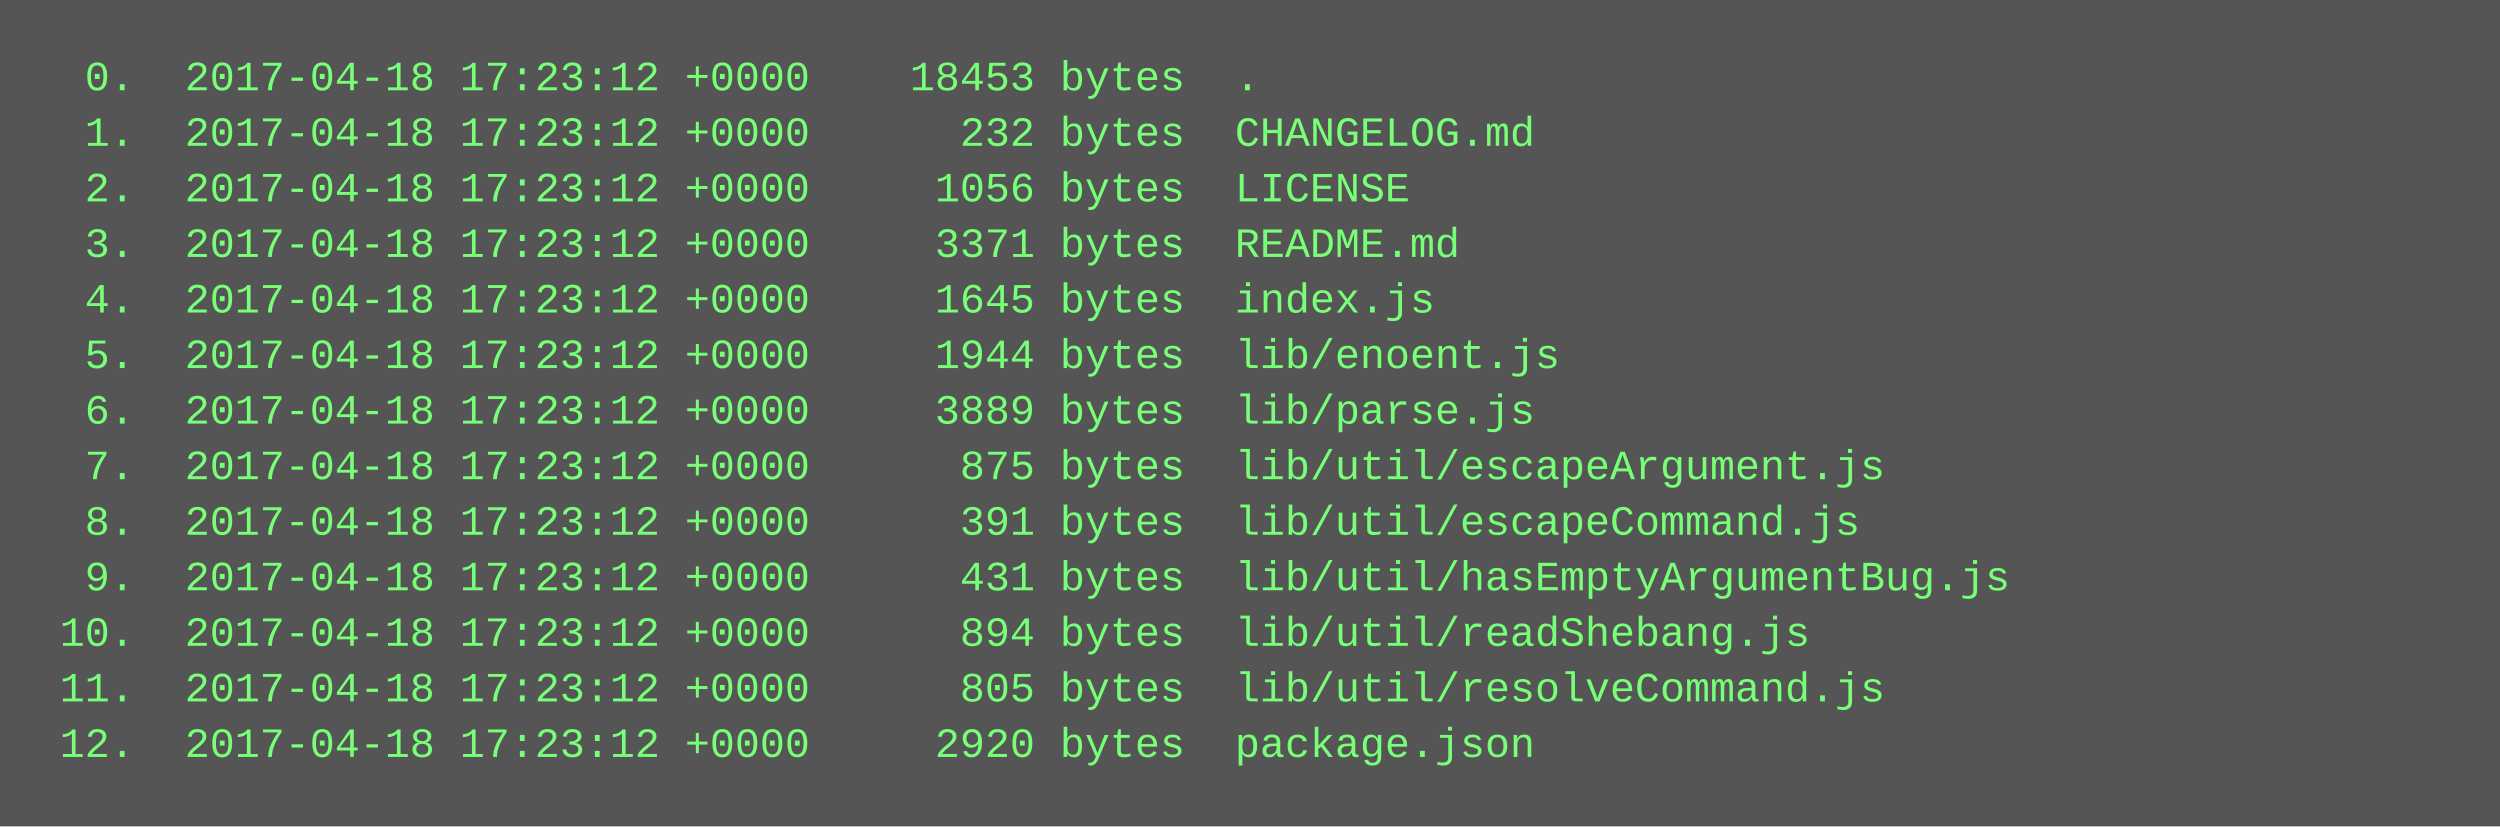
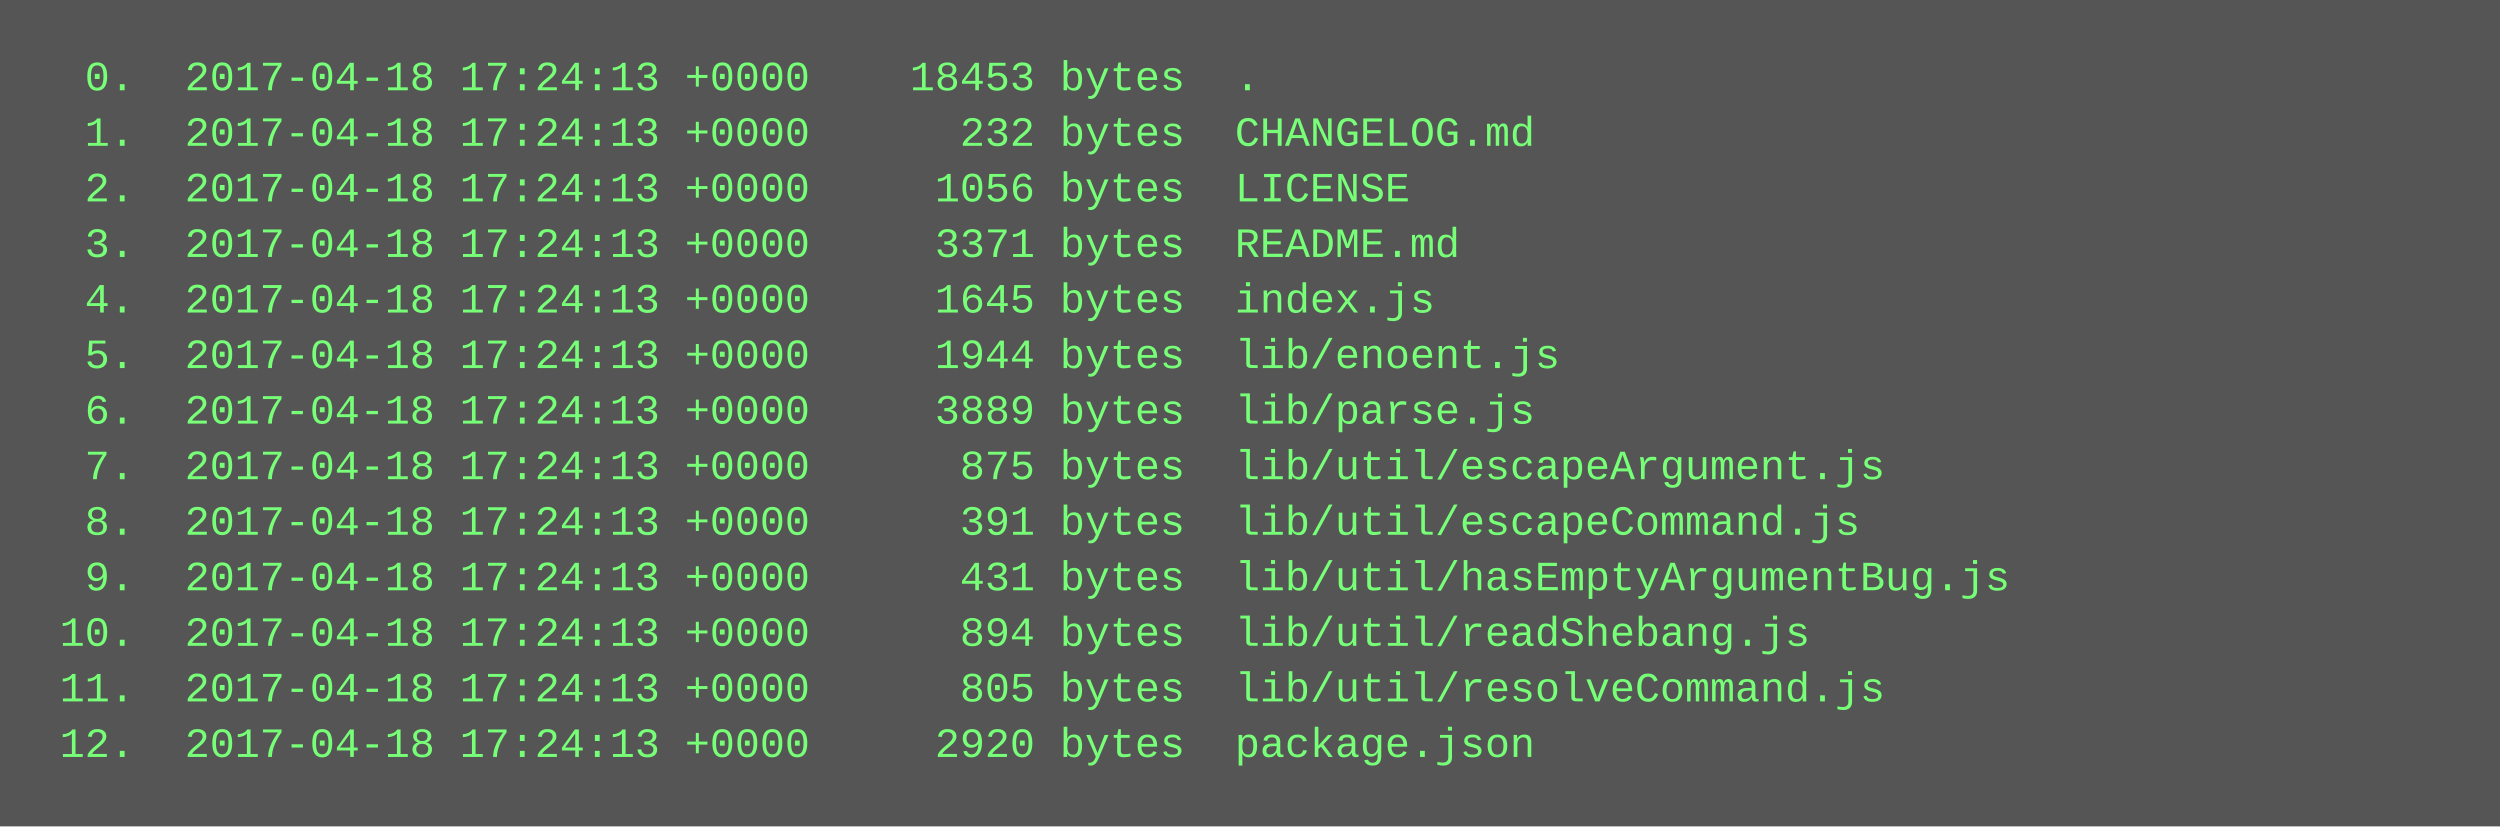
<svg xmlns="http://www.w3.org/2000/svg" height="238" width="720">
  <rect height="238" fill="#555" width="720" />
  <text fill="#7f7" font-family="Courier New" font-size="12" xml:space="preserve">
-     <tspan x="10" y="26">  0.  2017-04-18 17:23:12 +0000    18453 bytes  .</tspan>
-     <tspan x="10" y="42">  1.  2017-04-18 17:23:12 +0000      232 bytes  CHANGELOG.md</tspan>
-     <tspan x="10" y="58">  2.  2017-04-18 17:23:12 +0000     1056 bytes  LICENSE</tspan>
-     <tspan x="10" y="74">  3.  2017-04-18 17:23:12 +0000     3371 bytes  README.md</tspan>
-     <tspan x="10" y="90">  4.  2017-04-18 17:23:12 +0000     1645 bytes  index.js</tspan>
-     <tspan x="10" y="106">  5.  2017-04-18 17:23:12 +0000     1944 bytes  lib/enoent.js</tspan>
-     <tspan x="10" y="122">  6.  2017-04-18 17:23:12 +0000     3889 bytes  lib/parse.js</tspan>
-     <tspan x="10" y="138">  7.  2017-04-18 17:23:12 +0000      875 bytes  lib/util/escapeArgument.js</tspan>
-     <tspan x="10" y="154">  8.  2017-04-18 17:23:12 +0000      391 bytes  lib/util/escapeCommand.js</tspan>
-     <tspan x="10" y="170">  9.  2017-04-18 17:23:12 +0000      431 bytes  lib/util/hasEmptyArgumentBug.js</tspan>
-     <tspan x="10" y="186"> 10.  2017-04-18 17:23:12 +0000      894 bytes  lib/util/readShebang.js</tspan>
-     <tspan x="10" y="202"> 11.  2017-04-18 17:23:12 +0000      805 bytes  lib/util/resolveCommand.js</tspan>
-     <tspan x="10" y="218"> 12.  2017-04-18 17:23:12 +0000     2920 bytes  package.json</tspan>
+     <tspan x="10" y="26">  0.  2017-04-18 17:24:13 +0000    18453 bytes  .</tspan>
+     <tspan x="10" y="42">  1.  2017-04-18 17:24:13 +0000      232 bytes  CHANGELOG.md</tspan>
+     <tspan x="10" y="58">  2.  2017-04-18 17:24:13 +0000     1056 bytes  LICENSE</tspan>
+     <tspan x="10" y="74">  3.  2017-04-18 17:24:13 +0000     3371 bytes  README.md</tspan>
+     <tspan x="10" y="90">  4.  2017-04-18 17:24:13 +0000     1645 bytes  index.js</tspan>
+     <tspan x="10" y="106">  5.  2017-04-18 17:24:13 +0000     1944 bytes  lib/enoent.js</tspan>
+     <tspan x="10" y="122">  6.  2017-04-18 17:24:13 +0000     3889 bytes  lib/parse.js</tspan>
+     <tspan x="10" y="138">  7.  2017-04-18 17:24:13 +0000      875 bytes  lib/util/escapeArgument.js</tspan>
+     <tspan x="10" y="154">  8.  2017-04-18 17:24:13 +0000      391 bytes  lib/util/escapeCommand.js</tspan>
+     <tspan x="10" y="170">  9.  2017-04-18 17:24:13 +0000      431 bytes  lib/util/hasEmptyArgumentBug.js</tspan>
+     <tspan x="10" y="186"> 10.  2017-04-18 17:24:13 +0000      894 bytes  lib/util/readShebang.js</tspan>
+     <tspan x="10" y="202"> 11.  2017-04-18 17:24:13 +0000      805 bytes  lib/util/resolveCommand.js</tspan>
+     <tspan x="10" y="218"> 12.  2017-04-18 17:24:13 +0000     2920 bytes  package.json</tspan>
  </text>
</svg>
